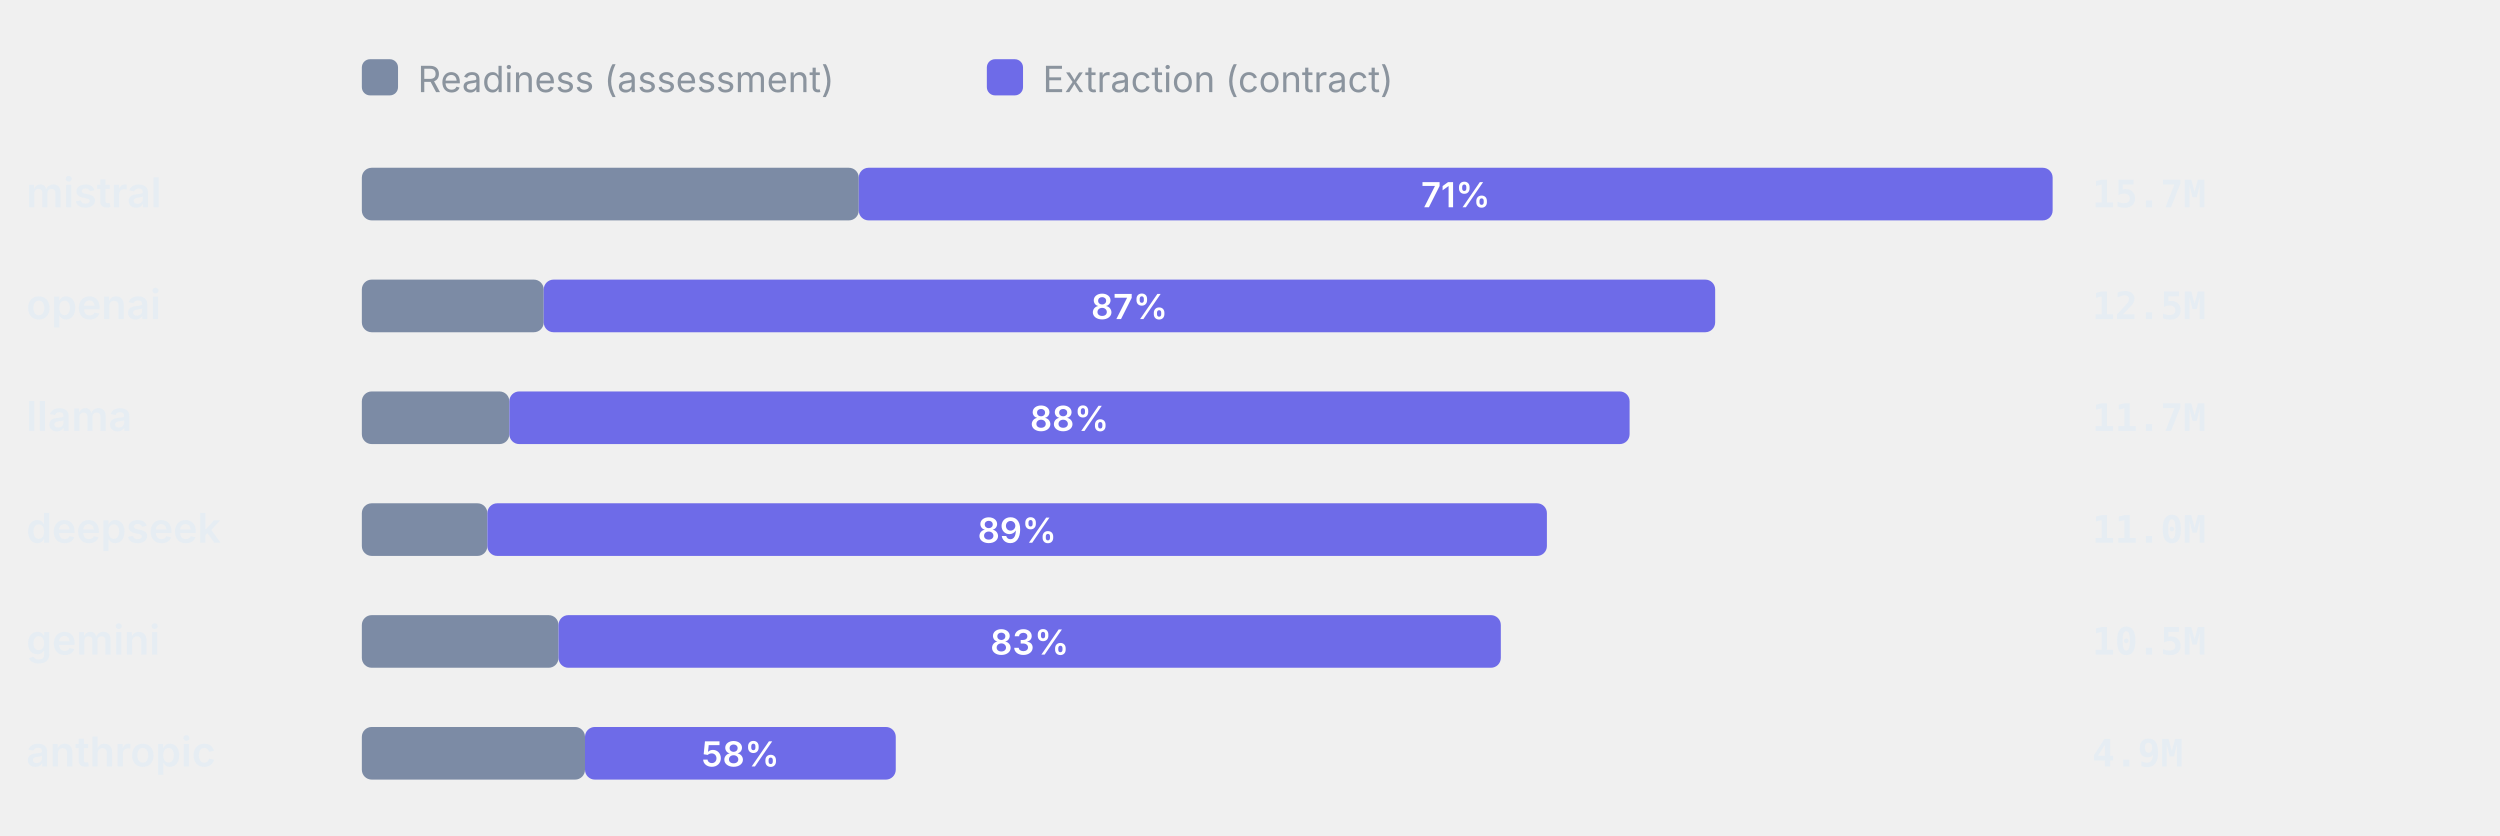
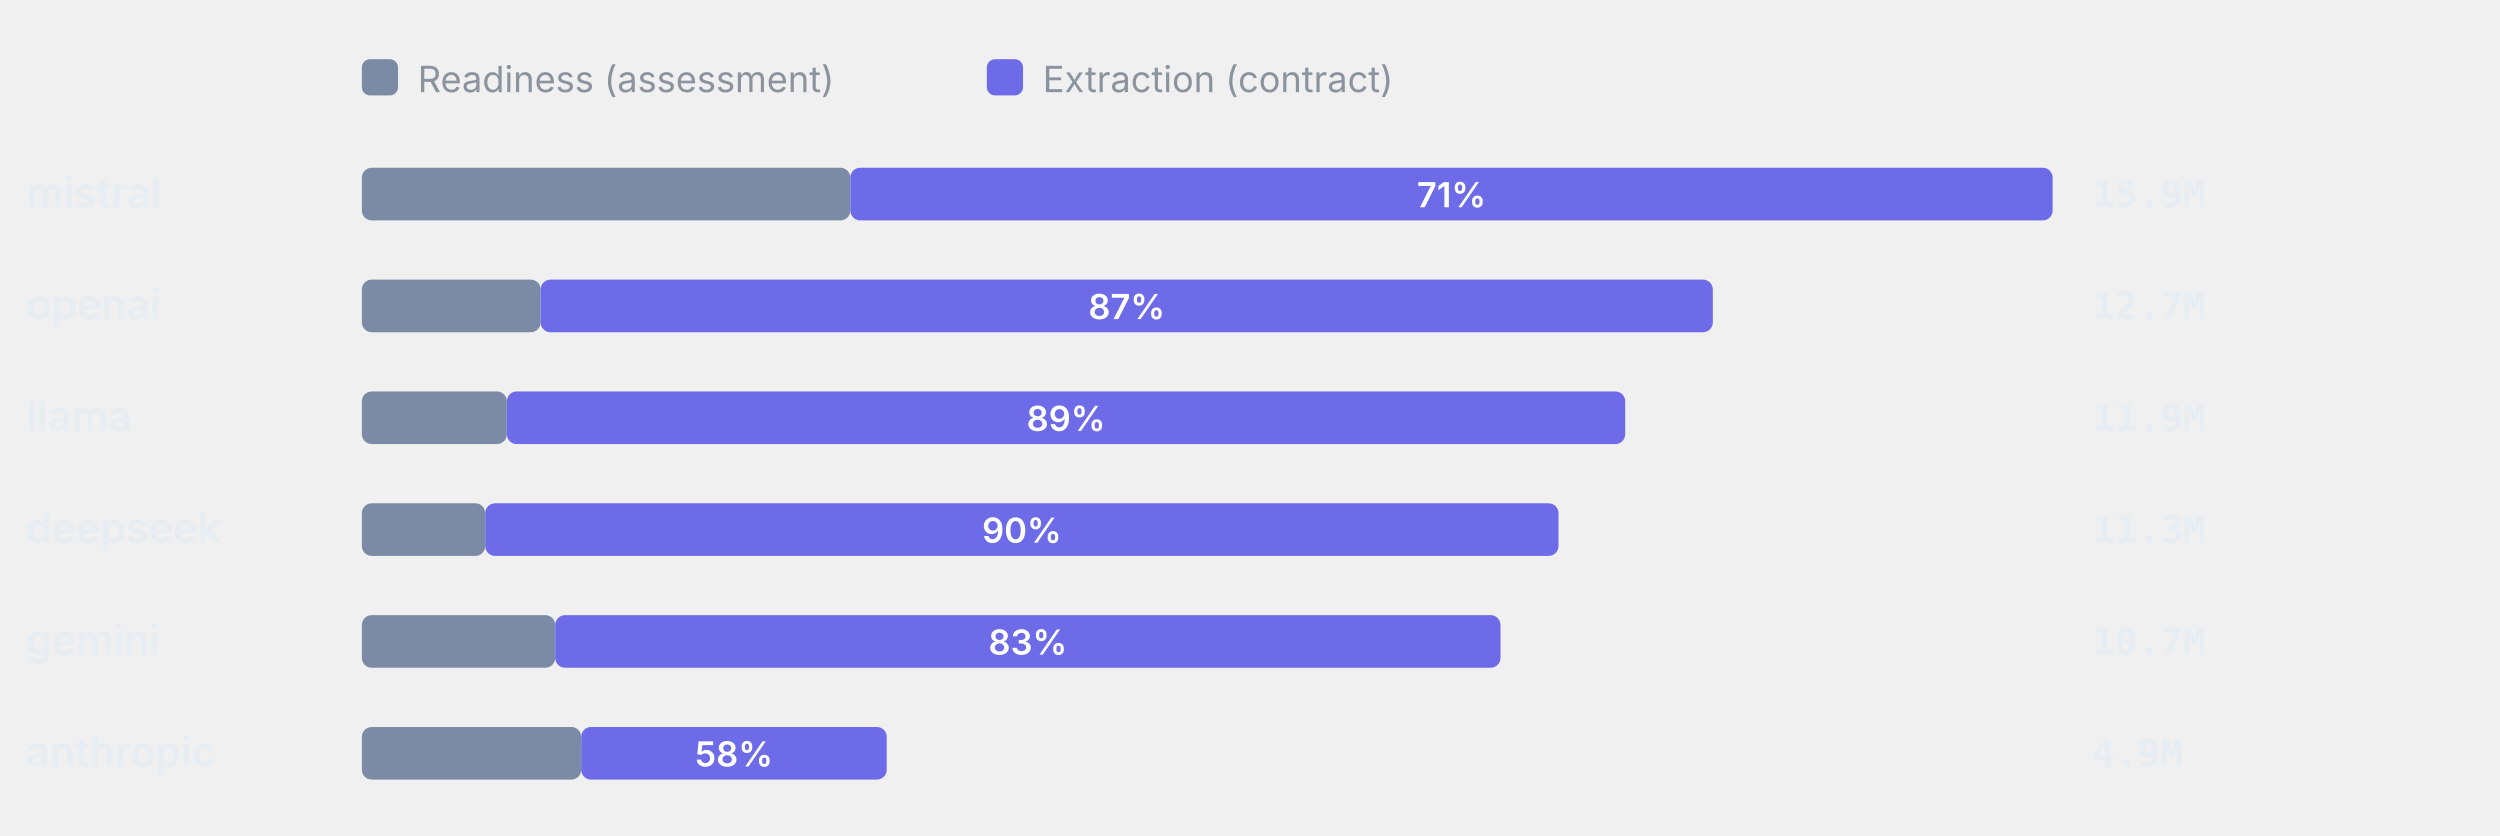
<svg xmlns="http://www.w3.org/2000/svg" viewBox="0 0 760 254" width="760" height="254" role="img" aria-label="Token split readiness vs extraction" font-family="-apple-system,BlinkMacSystemFont,'Segoe UI',system-ui,sans-serif">
  <rect x="110" y="18" width="11" height="11" rx="2.5" fill="#7C8BA5" />
  <text x="127" y="28" font-size="11" font-weight="400" text-anchor="start" fill="#8b949e">Readiness (assessment)</text>
  <rect x="300" y="18" width="11" height="11" rx="2.5" fill="#6E6BE8" />
  <text x="317" y="28" font-size="11" font-weight="400" text-anchor="start" fill="#8b949e">Extraction (contract)</text>
  <text x="8" y="63" font-size="12.5" font-weight="600" text-anchor="start" fill="#e6edf3">mistral</text>
-   <rect x="110" y="51" width="151.06" height="16" rx="3" fill="#7C8BA5" />
-   <rect x="261.06" y="51" width="362.94" height="16" rx="3" fill="#6E6BE8" />
-   <text x="442.53" y="63" font-size="10.5" font-weight="600" text-anchor="middle" fill="#fff">71%</text>
-   <text x="636" y="63" font-size="11.5" font-weight="600" text-anchor="start" fill="#e6edf3" font-family="ui-monospace,SFMono-Regular,Menlo,monospace">15.7M</text>
+   <rect x="110" y="51" width="148.5" height="16" rx="3" fill="#7C8BA5" />
+   <rect x="258.5" y="51" width="365.5" height="16" rx="3" fill="#6E6BE8" />
+   <text x="441.25" y="63" font-size="10.5" font-weight="600" text-anchor="middle" fill="#fff">71%</text>
+   <text x="636" y="63" font-size="11.5" font-weight="600" text-anchor="start" fill="#e6edf3" font-family="ui-monospace,SFMono-Regular,Menlo,monospace">15.9M</text>
  <text x="8" y="97" font-size="12.5" font-weight="600" text-anchor="start" fill="#e6edf3">openai</text>
-   <rect x="110" y="85" width="55.29" height="16" rx="3" fill="#7C8BA5" />
-   <rect x="165.29" y="85" width="356.12" height="16" rx="3" fill="#6E6BE8" />
-   <text x="343.35" y="97" font-size="10.5" font-weight="600" text-anchor="middle" fill="#fff">87%</text>
-   <text x="636" y="97" font-size="11.5" font-weight="600" text-anchor="start" fill="#e6edf3" font-family="ui-monospace,SFMono-Regular,Menlo,monospace">12.5M</text>
+   <rect x="110" y="85" width="54.35" height="16" rx="3" fill="#7C8BA5" />
+   <rect x="164.35" y="85" width="356.35" height="16" rx="3" fill="#6E6BE8" />
+   <text x="342.52" y="97" font-size="10.5" font-weight="600" text-anchor="middle" fill="#fff">87%</text>
+   <text x="636" y="97" font-size="11.5" font-weight="600" text-anchor="start" fill="#e6edf3" font-family="ui-monospace,SFMono-Regular,Menlo,monospace">12.7M</text>
  <text x="8" y="131" font-size="12.5" font-weight="600" text-anchor="start" fill="#e6edf3">llama</text>
-   <rect x="110" y="119" width="44.84" height="16" rx="3" fill="#7C8BA5" />
-   <rect x="154.84" y="119" width="340.56" height="16" rx="3" fill="#6E6BE8" />
-   <text x="325.12" y="131" font-size="10.5" font-weight="600" text-anchor="middle" fill="#fff">88%</text>
-   <text x="636" y="131" font-size="11.5" font-weight="600" text-anchor="start" fill="#e6edf3" font-family="ui-monospace,SFMono-Regular,Menlo,monospace">11.7M</text>
+   <rect x="110" y="119" width="44.08" height="16" rx="3" fill="#7C8BA5" />
+   <rect x="154.08" y="119" width="339.98" height="16" rx="3" fill="#6E6BE8" />
+   <text x="324.07" y="131" font-size="10.5" font-weight="600" text-anchor="middle" fill="#fff">89%</text>
+   <text x="636" y="131" font-size="11.5" font-weight="600" text-anchor="start" fill="#e6edf3" font-family="ui-monospace,SFMono-Regular,Menlo,monospace">11.9M</text>
  <text x="8" y="165" font-size="12.5" font-weight="600" text-anchor="start" fill="#e6edf3">deepseek</text>
-   <rect x="110" y="153" width="38.16" height="16" rx="3" fill="#7C8BA5" />
-   <rect x="148.16" y="153" width="322.1" height="16" rx="3" fill="#6E6BE8" />
-   <text x="309.21" y="165" font-size="10.5" font-weight="600" text-anchor="middle" fill="#fff">89%</text>
-   <text x="636" y="165" font-size="11.5" font-weight="600" text-anchor="start" fill="#e6edf3" font-family="ui-monospace,SFMono-Regular,Menlo,monospace">11.0M</text>
+   <rect x="110" y="153" width="37.51" height="16" rx="3" fill="#7C8BA5" />
+   <rect x="147.51" y="153" width="326.28" height="16" rx="3" fill="#6E6BE8" />
+   <text x="310.65" y="165" font-size="10.5" font-weight="600" text-anchor="middle" fill="#fff">90%</text>
+   <text x="636" y="165" font-size="11.5" font-weight="600" text-anchor="start" fill="#e6edf3" font-family="ui-monospace,SFMono-Regular,Menlo,monospace">11.3M</text>
  <text x="8" y="199" font-size="12.5" font-weight="600" text-anchor="start" fill="#e6edf3">gemini</text>
-   <rect x="110" y="187" width="59.79" height="16" rx="3" fill="#7C8BA5" />
-   <rect x="169.79" y="187" width="286.46" height="16" rx="3" fill="#6E6BE8" />
-   <text x="313.02" y="199" font-size="10.5" font-weight="600" text-anchor="middle" fill="#fff">83%</text>
-   <text x="636" y="199" font-size="11.5" font-weight="600" text-anchor="start" fill="#e6edf3" font-family="ui-monospace,SFMono-Regular,Menlo,monospace">10.5M</text>
+   <rect x="110" y="187" width="58.78" height="16" rx="3" fill="#7C8BA5" />
+   <rect x="168.78" y="187" width="287.37" height="16" rx="3" fill="#6E6BE8" />
+   <text x="312.46" y="199" font-size="10.5" font-weight="600" text-anchor="middle" fill="#fff">83%</text>
+   <text x="636" y="199" font-size="11.5" font-weight="600" text-anchor="start" fill="#e6edf3" font-family="ui-monospace,SFMono-Regular,Menlo,monospace">10.7M</text>
  <text x="8" y="233" font-size="12.5" font-weight="600" text-anchor="start" fill="#e6edf3">anthropic</text>
-   <rect x="110" y="221" width="67.84" height="16" rx="3" fill="#7C8BA5" />
-   <rect x="177.84" y="221" width="94.47" height="16" rx="3" fill="#6E6BE8" />
-   <text x="225.08" y="233" font-size="10.5" font-weight="600" text-anchor="middle" fill="#fff">58%</text>
+   <rect x="110" y="221" width="66.69" height="16" rx="3" fill="#7C8BA5" />
+   <rect x="176.69" y="221" width="92.87" height="16" rx="3" fill="#6E6BE8" />
+   <text x="223.13" y="233" font-size="10.5" font-weight="600" text-anchor="middle" fill="#fff">58%</text>
  <text x="636" y="233" font-size="11.5" font-weight="600" text-anchor="start" fill="#e6edf3" font-family="ui-monospace,SFMono-Regular,Menlo,monospace">4.9M</text>
</svg>
